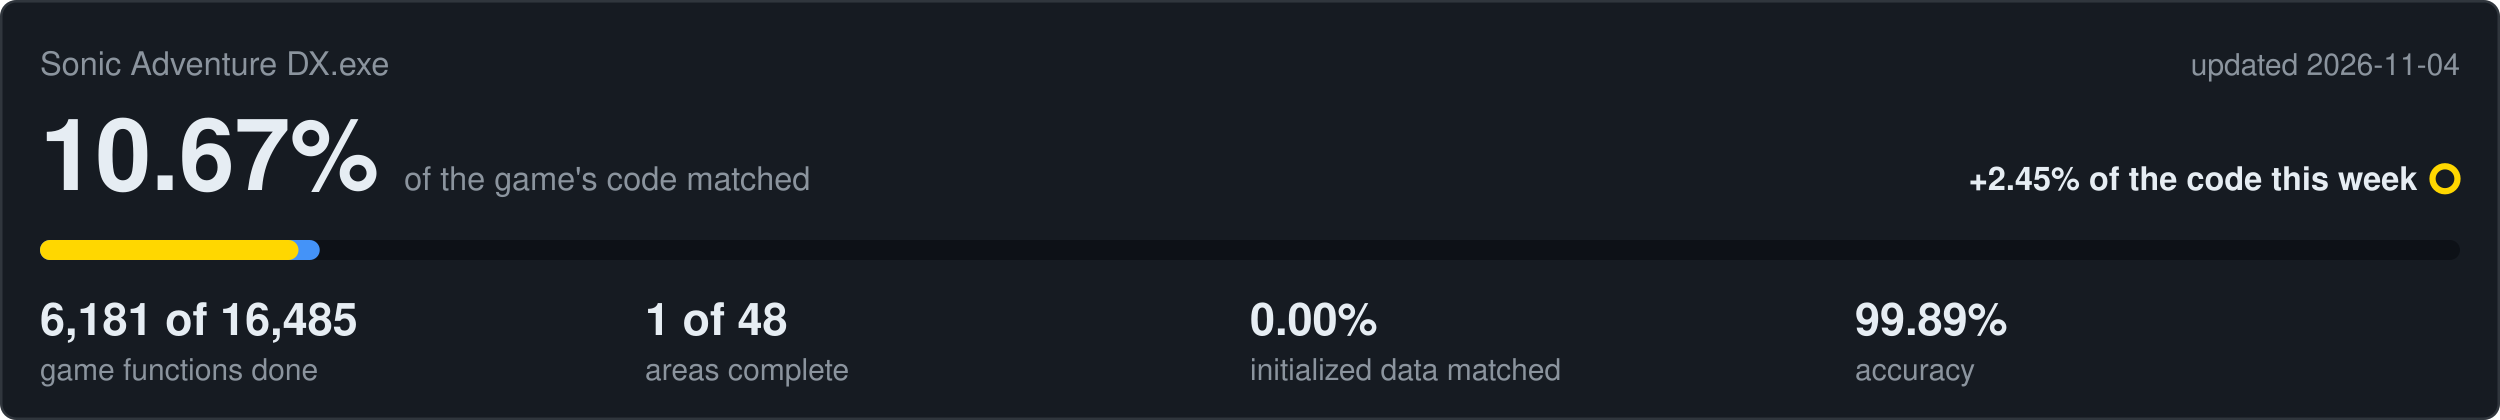
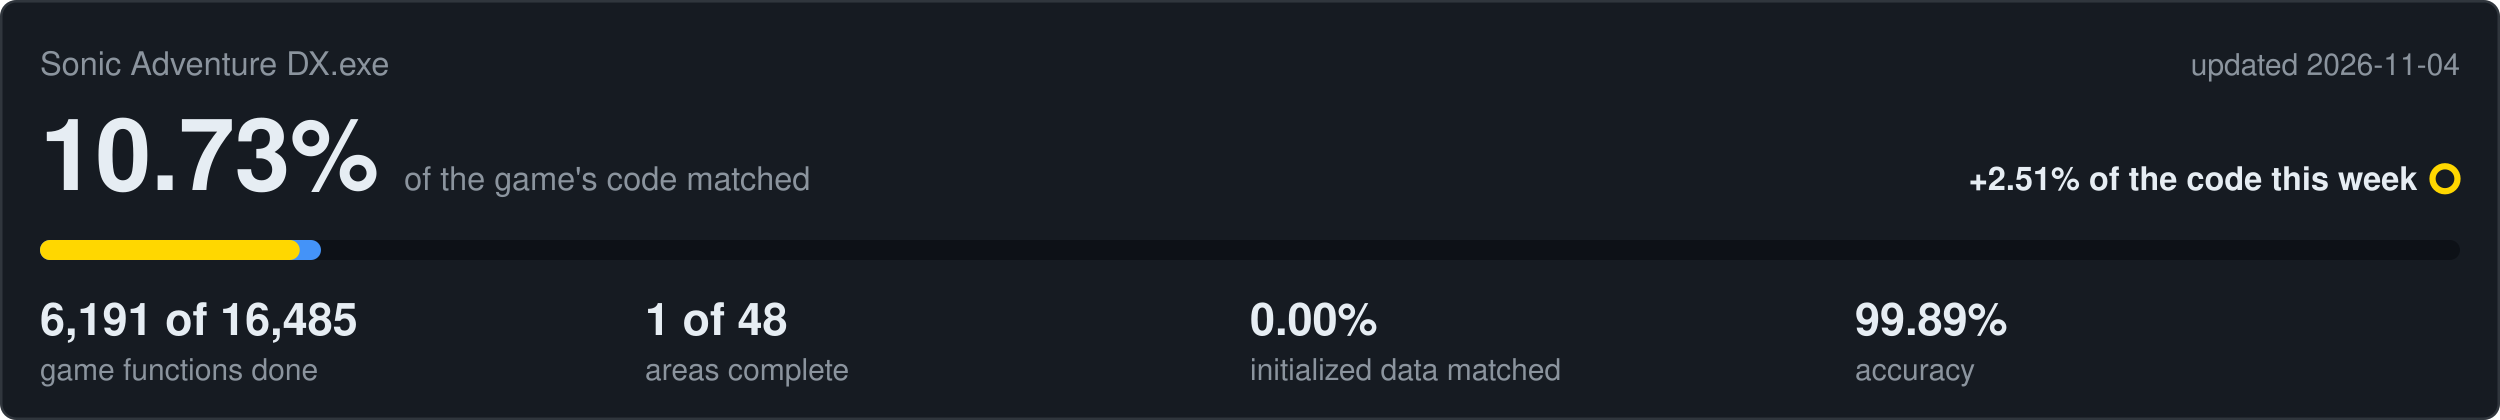
<svg xmlns="http://www.w3.org/2000/svg" viewBox="0 0 1000 168" width="1000" height="168">
  <rect x="0.5" y="0.5" width="999" height="167" rx="6" fill="#161b22" stroke="#30363d" />
  <text x="16" y="30" font-family="Segoe UI,Helvetica,Arial,sans-serif" font-size="13" fill="#8b949e">Sonic Adventure DX.exe</text>
  <text x="984" y="30" text-anchor="end" font-family="Segoe UI,Helvetica,Arial,sans-serif" font-size="12" fill="#8b949e">updated 2026-11-04</text>
-   <text x="16" y="76" font-family="Segoe UI,Helvetica,Arial,sans-serif" font-size="40" font-weight="600" fill="#e6edf3">10.67%<tspan dx="10" font-size="13" font-weight="400" fill="#8b949e">of the game's code matched</tspan>
+   <text x="16" y="76" font-family="Segoe UI,Helvetica,Arial,sans-serif" font-size="40" font-weight="600" fill="#e6edf3">10.73%<tspan dx="10" font-size="13" font-weight="400" fill="#8b949e">of the game's code matched</tspan>
  </text>
-   <text x="967" y="76" text-anchor="end" font-family="Segoe UI,Helvetica,Arial,sans-serif" font-size="13" font-weight="600" fill="#e6edf3">+2.45% of the code this week</text>
+   <text x="967" y="76" text-anchor="end" font-family="Segoe UI,Helvetica,Arial,sans-serif" font-size="13" font-weight="600" fill="#e6edf3">+2.51% of the code this week</text>
  <circle cx="978" cy="71.5" r="5" fill="none" stroke="#ffd700" stroke-width="2.5" />
  <rect x="16" y="96" width="968" height="8" rx="4" fill="#0d1117" />
-   <rect x="16" y="96" width="111.9" height="8" rx="4" fill="#4493f8" />
-   <rect x="16" y="96" width="103.4" height="8" rx="4" fill="#ffd700" />
-   <text x="16" y="134" font-family="Segoe UI,Helvetica,Arial,sans-serif" font-size="18" font-weight="600" fill="#e6edf3">6,181 of 16,485</text>
+   <rect x="16" y="96" width="112.4" height="8" rx="4" fill="#4493f8" />
+   <rect x="16" y="96" width="103.9" height="8" rx="4" fill="#ffd700" />
+   <text x="16" y="134" font-family="Segoe UI,Helvetica,Arial,sans-serif" font-size="18" font-weight="600" fill="#e6edf3">6,191 of 16,485</text>
  <text x="16" y="152" font-family="Segoe UI,Helvetica,Arial,sans-serif" font-size="12" fill="#8b949e">game functions done</text>
  <text x="258" y="134" font-family="Segoe UI,Helvetica,Arial,sans-serif" font-size="18" font-weight="600" fill="#e6edf3">1 of 48</text>
  <text x="258" y="152" font-family="Segoe UI,Helvetica,Arial,sans-serif" font-size="12" fill="#8b949e">areas complete</text>
  <text x="500" y="134" font-family="Segoe UI,Helvetica,Arial,sans-serif" font-size="18" font-weight="600" fill="#e6edf3">0.00%</text>
  <text x="500" y="152" font-family="Segoe UI,Helvetica,Arial,sans-serif" font-size="12" fill="#8b949e">initialized data matched</text>
  <text x="742" y="134" font-family="Segoe UI,Helvetica,Arial,sans-serif" font-size="18" font-weight="600" fill="#e6edf3">99.89%</text>
  <text x="742" y="152" font-family="Segoe UI,Helvetica,Arial,sans-serif" font-size="12" fill="#8b949e">accuracy</text>
</svg>
